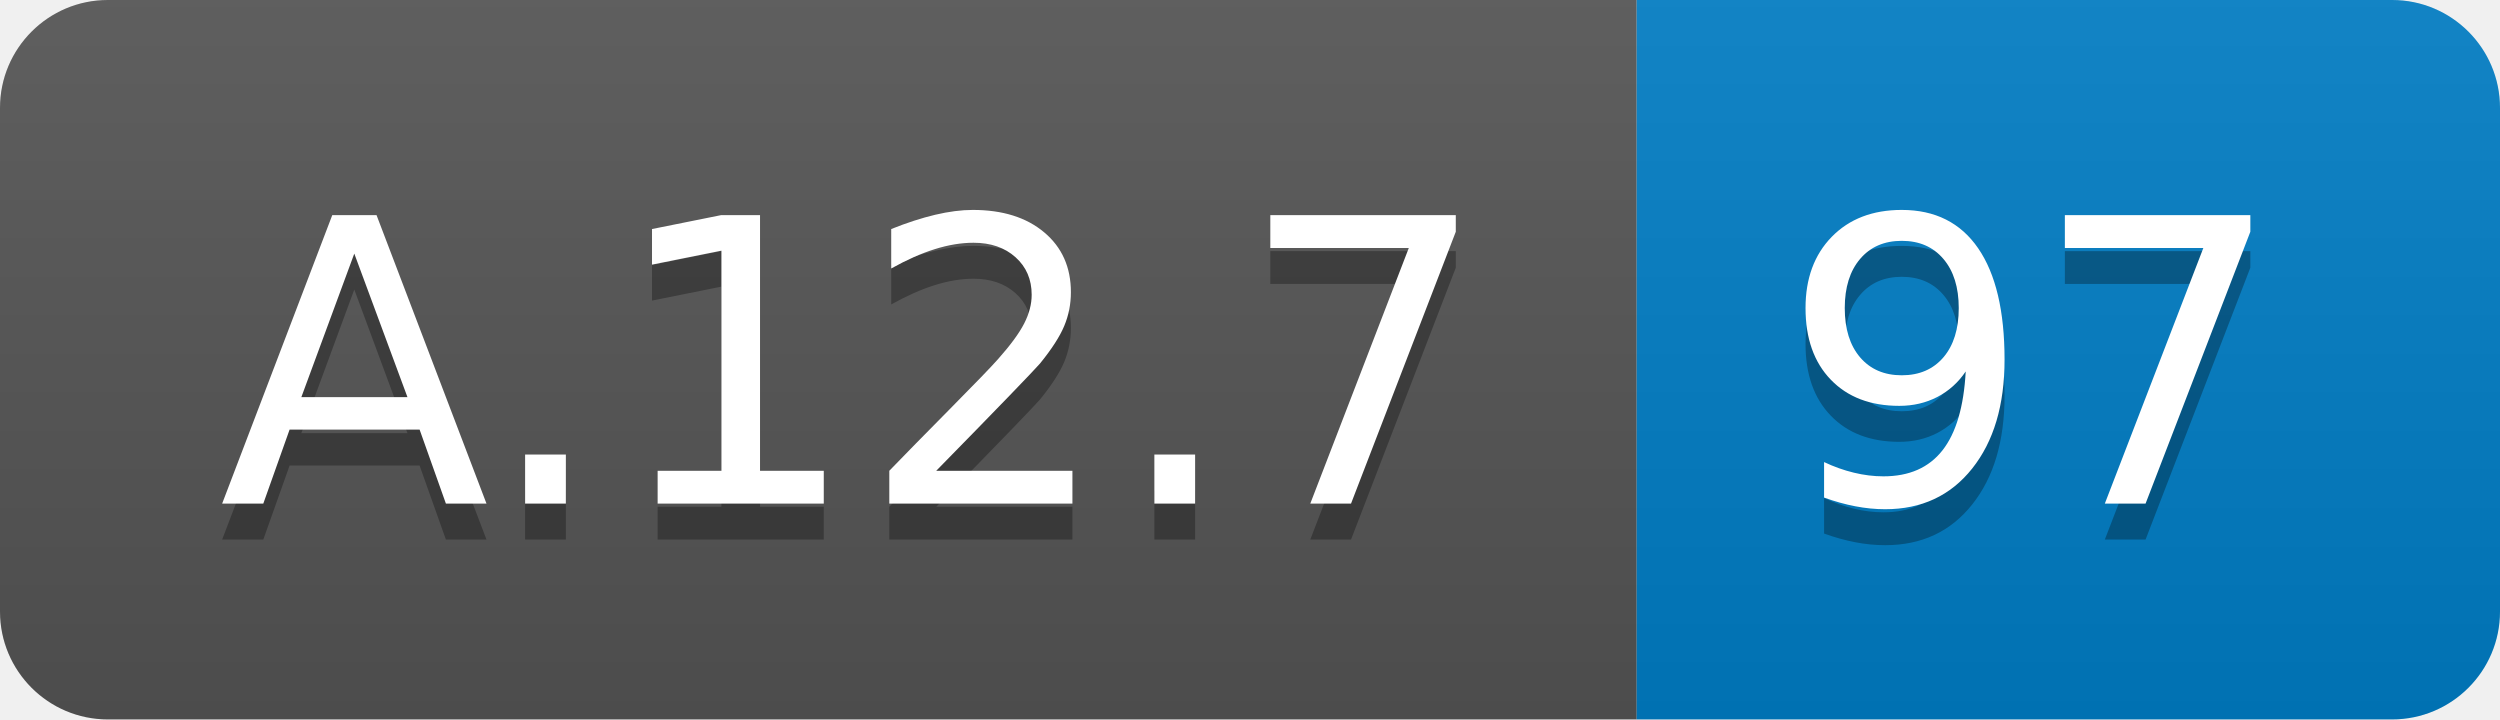
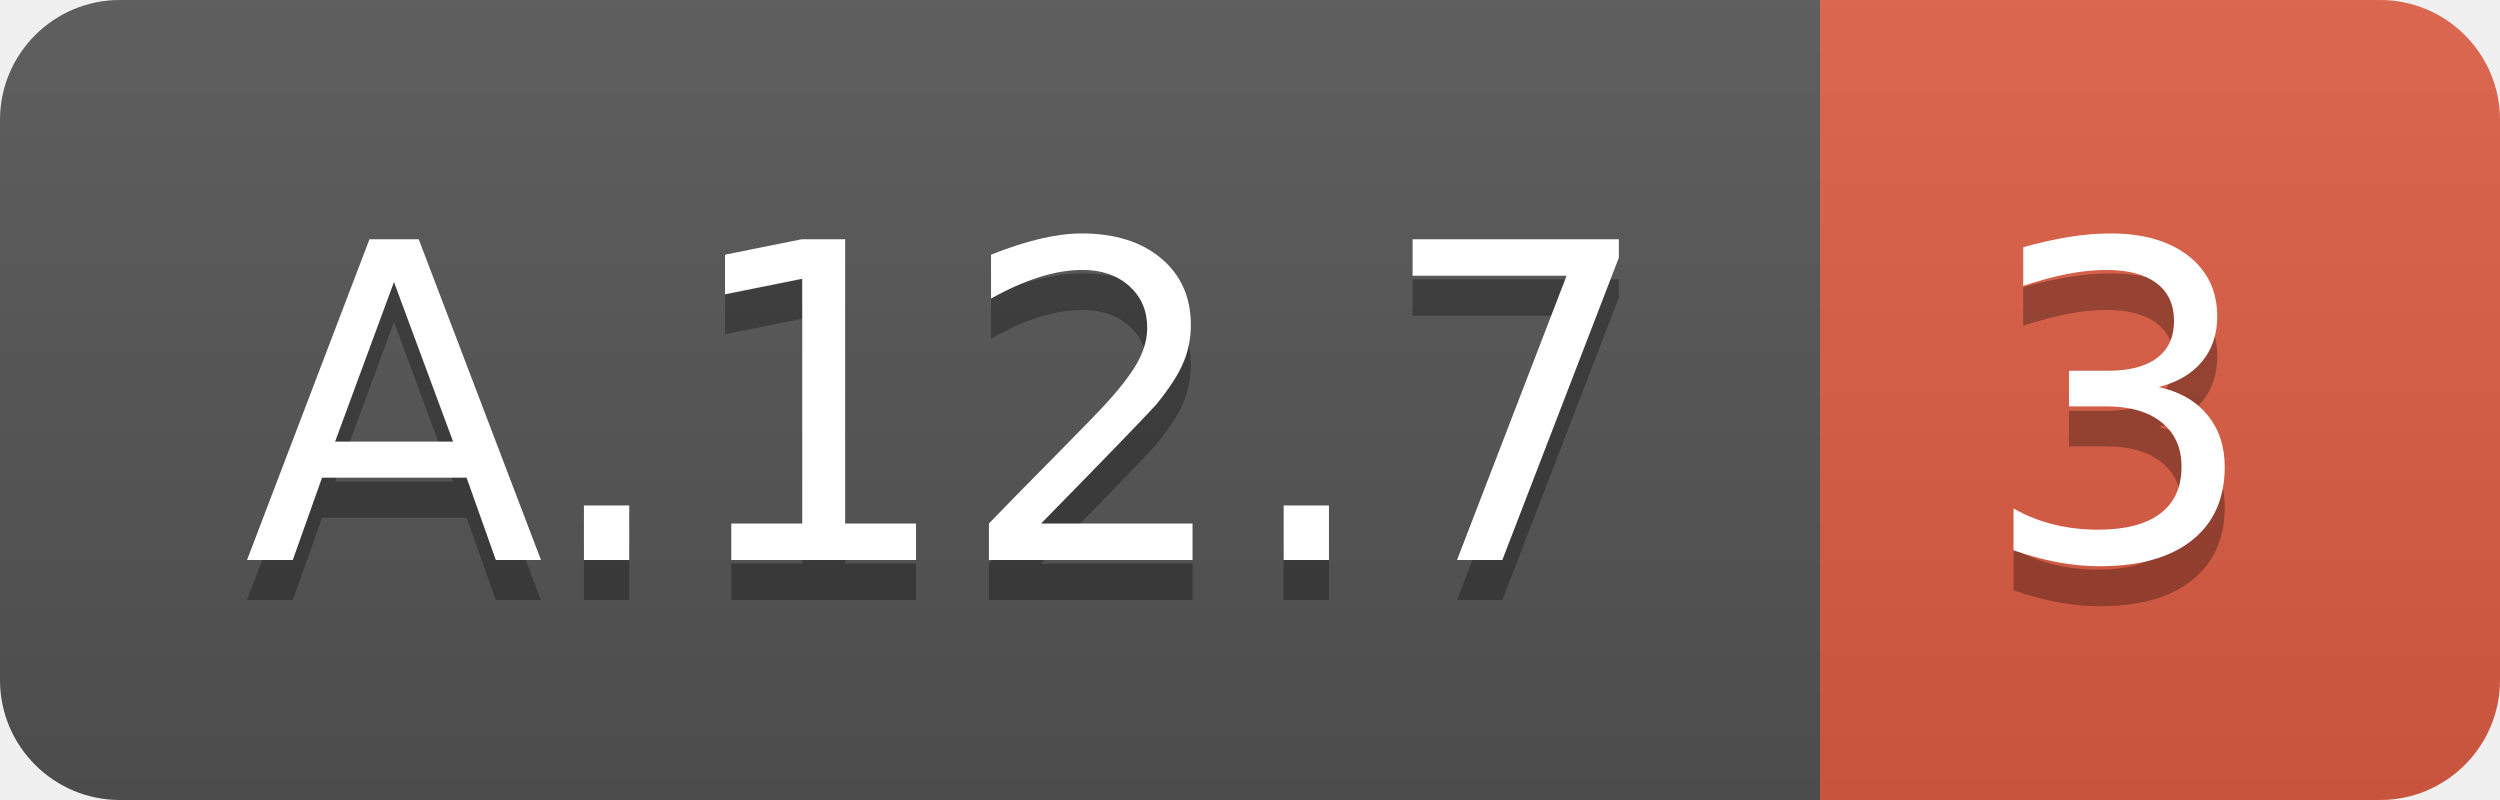
- <svg xmlns="http://www.w3.org/2000/svg" width="69.5" height="20">
+ <svg xmlns="http://www.w3.org/2000/svg" width="62.5" height="20">
  <linearGradient id="smooth" x2="0" y2="100%">
    <stop offset="0" stop-color="#bbb" stop-opacity=".1" />
    <stop offset="1" stop-opacity=".1" />
  </linearGradient>
  <clipPath id="round">
-     <rect width="69.5" height="20" rx="3" fill="#fff" />
+     <rect width="62.5" height="20" rx="3" fill="#fff" />
  </clipPath>
  <g clip-path="url(#round)">
    <rect width="45.5" height="20" fill="#555" />
-     <rect x="45.5" width="24.0" height="20" fill="#007ec6" />
-     <rect width="69.5" height="20" fill="url(#smooth)" />
+     <rect x="45.5" width="17.0" height="20" fill="#e05d44" />
+     <rect width="62.5" height="20" fill="url(#smooth)" />
  </g>
  <g fill="#fff" text-anchor="middle" font-family="DejaVu Sans,Verdana,Geneva,sans-serif" font-size="110">
    <text x="237.5" y="150" fill="#010101" fill-opacity=".3" transform="scale(0.1)" textLength="355.0" lengthAdjust="spacing">A.12.7</text>
    <text x="237.5" y="140" transform="scale(0.1)" textLength="355.0" lengthAdjust="spacing">A.12.7</text>
-     <text x="565.0" y="150" fill="#010101" fill-opacity=".3" transform="scale(0.1)" textLength="140.0" lengthAdjust="spacing">97</text>
-     <text x="565.0" y="140" transform="scale(0.1)" textLength="140.0" lengthAdjust="spacing">97</text>
+     <text x="530.0" y="150" fill="#010101" fill-opacity=".3" transform="scale(0.1)" textLength="70.0" lengthAdjust="spacing">3</text>
+     <text x="530.0" y="140" transform="scale(0.1)" textLength="70.0" lengthAdjust="spacing">3</text>
  </g>
</svg>
